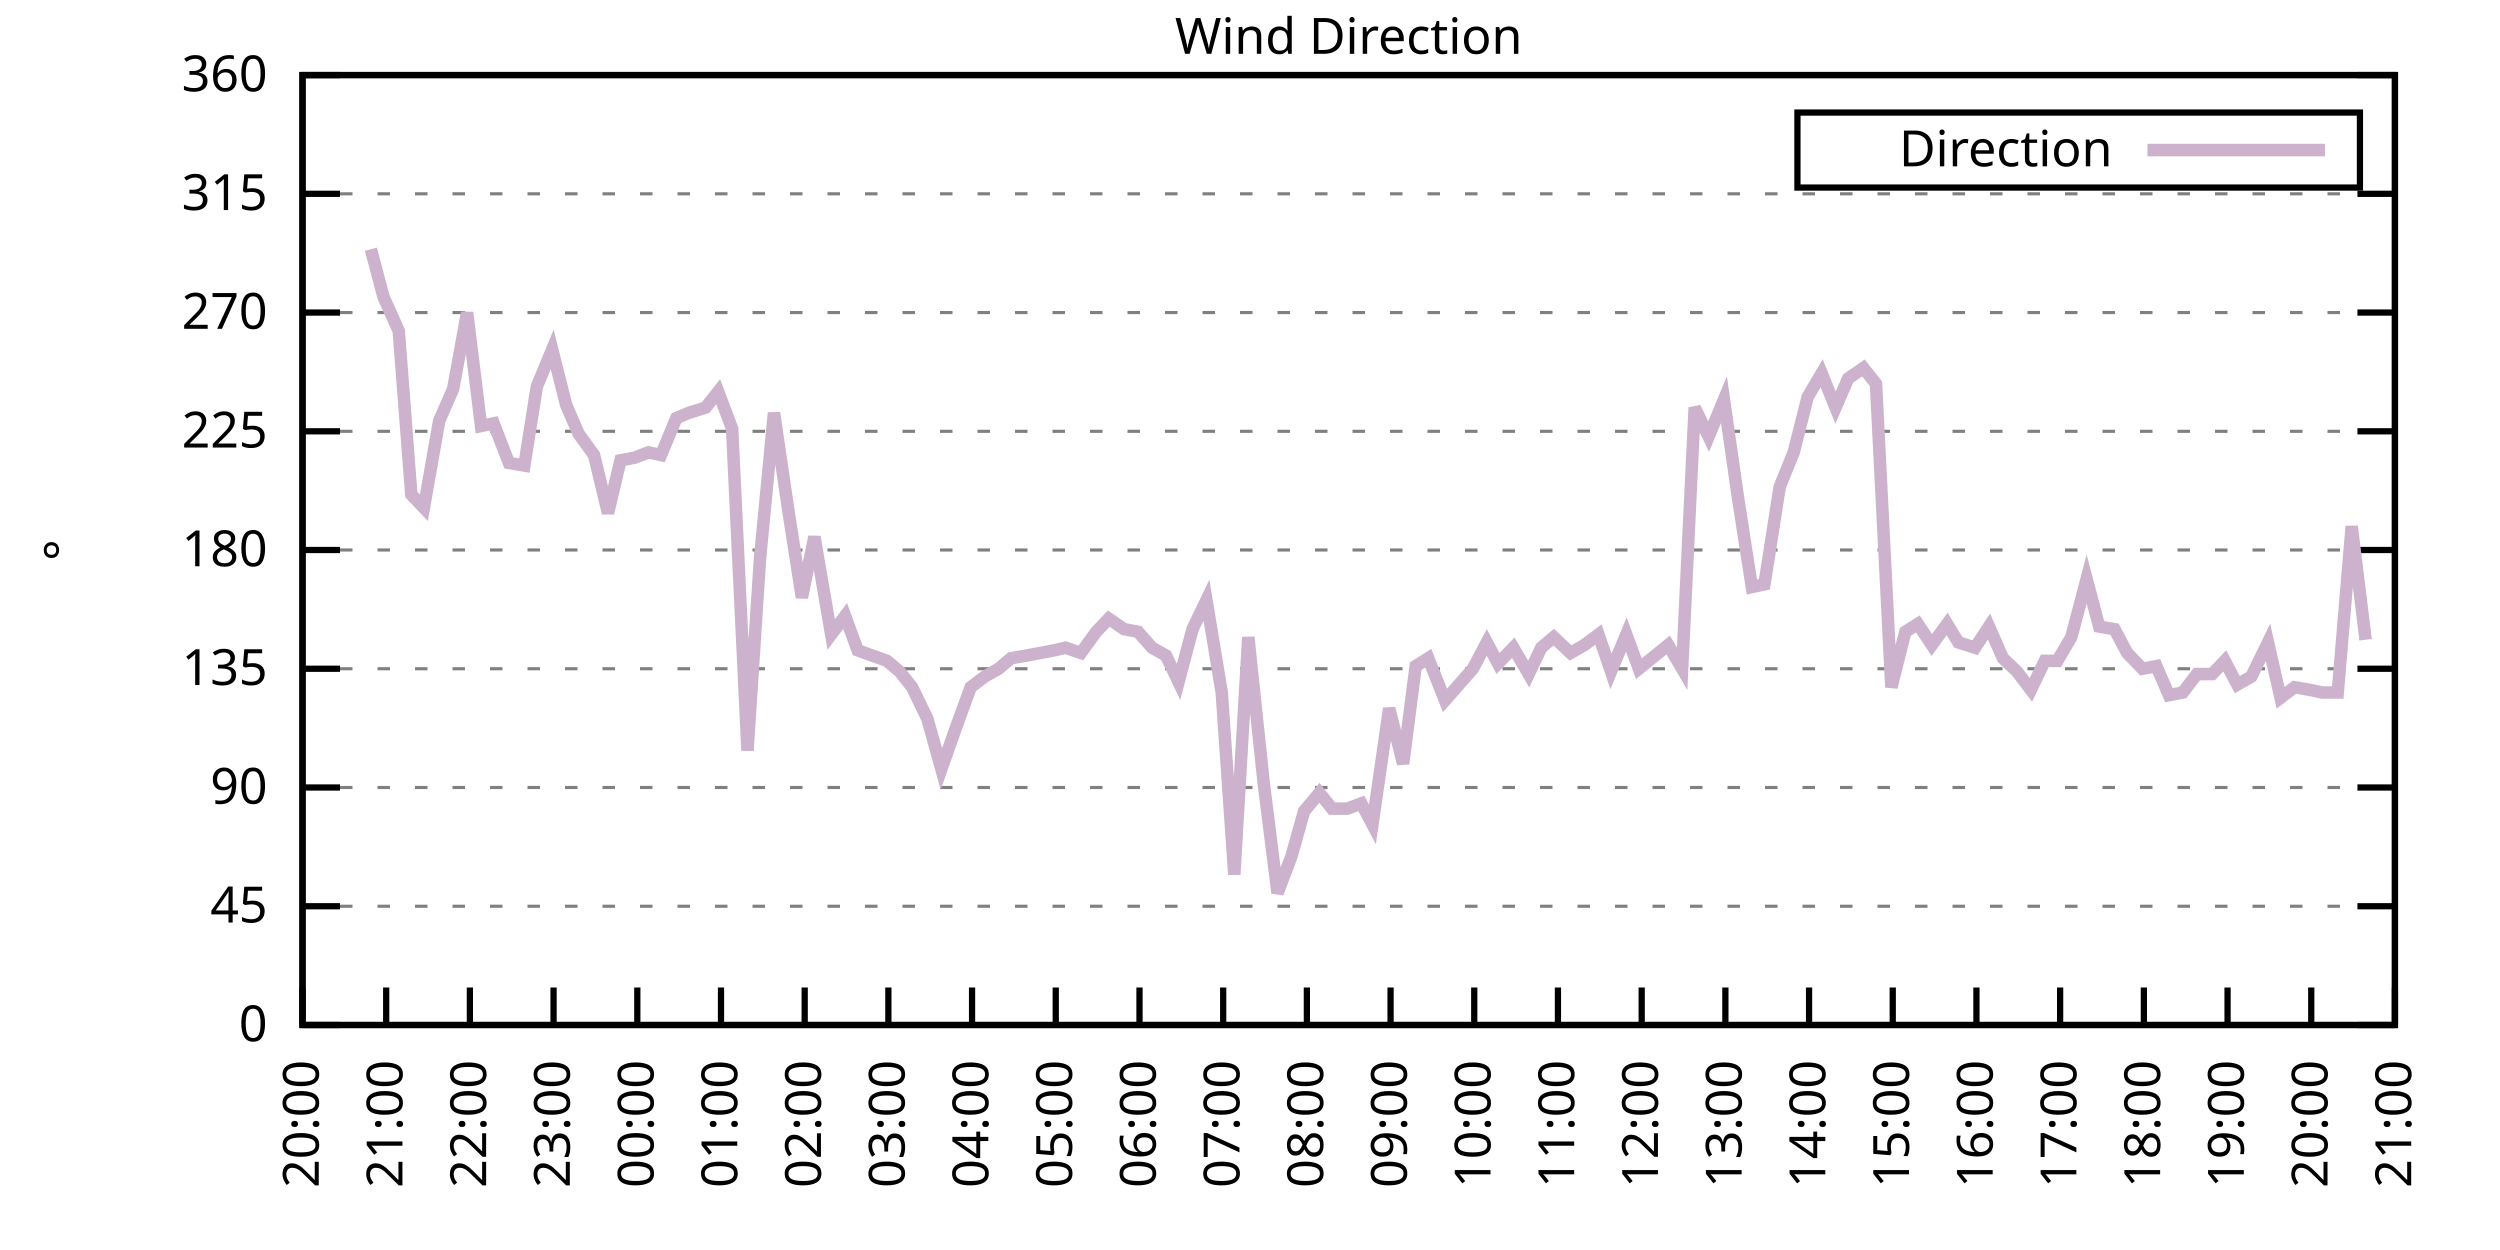
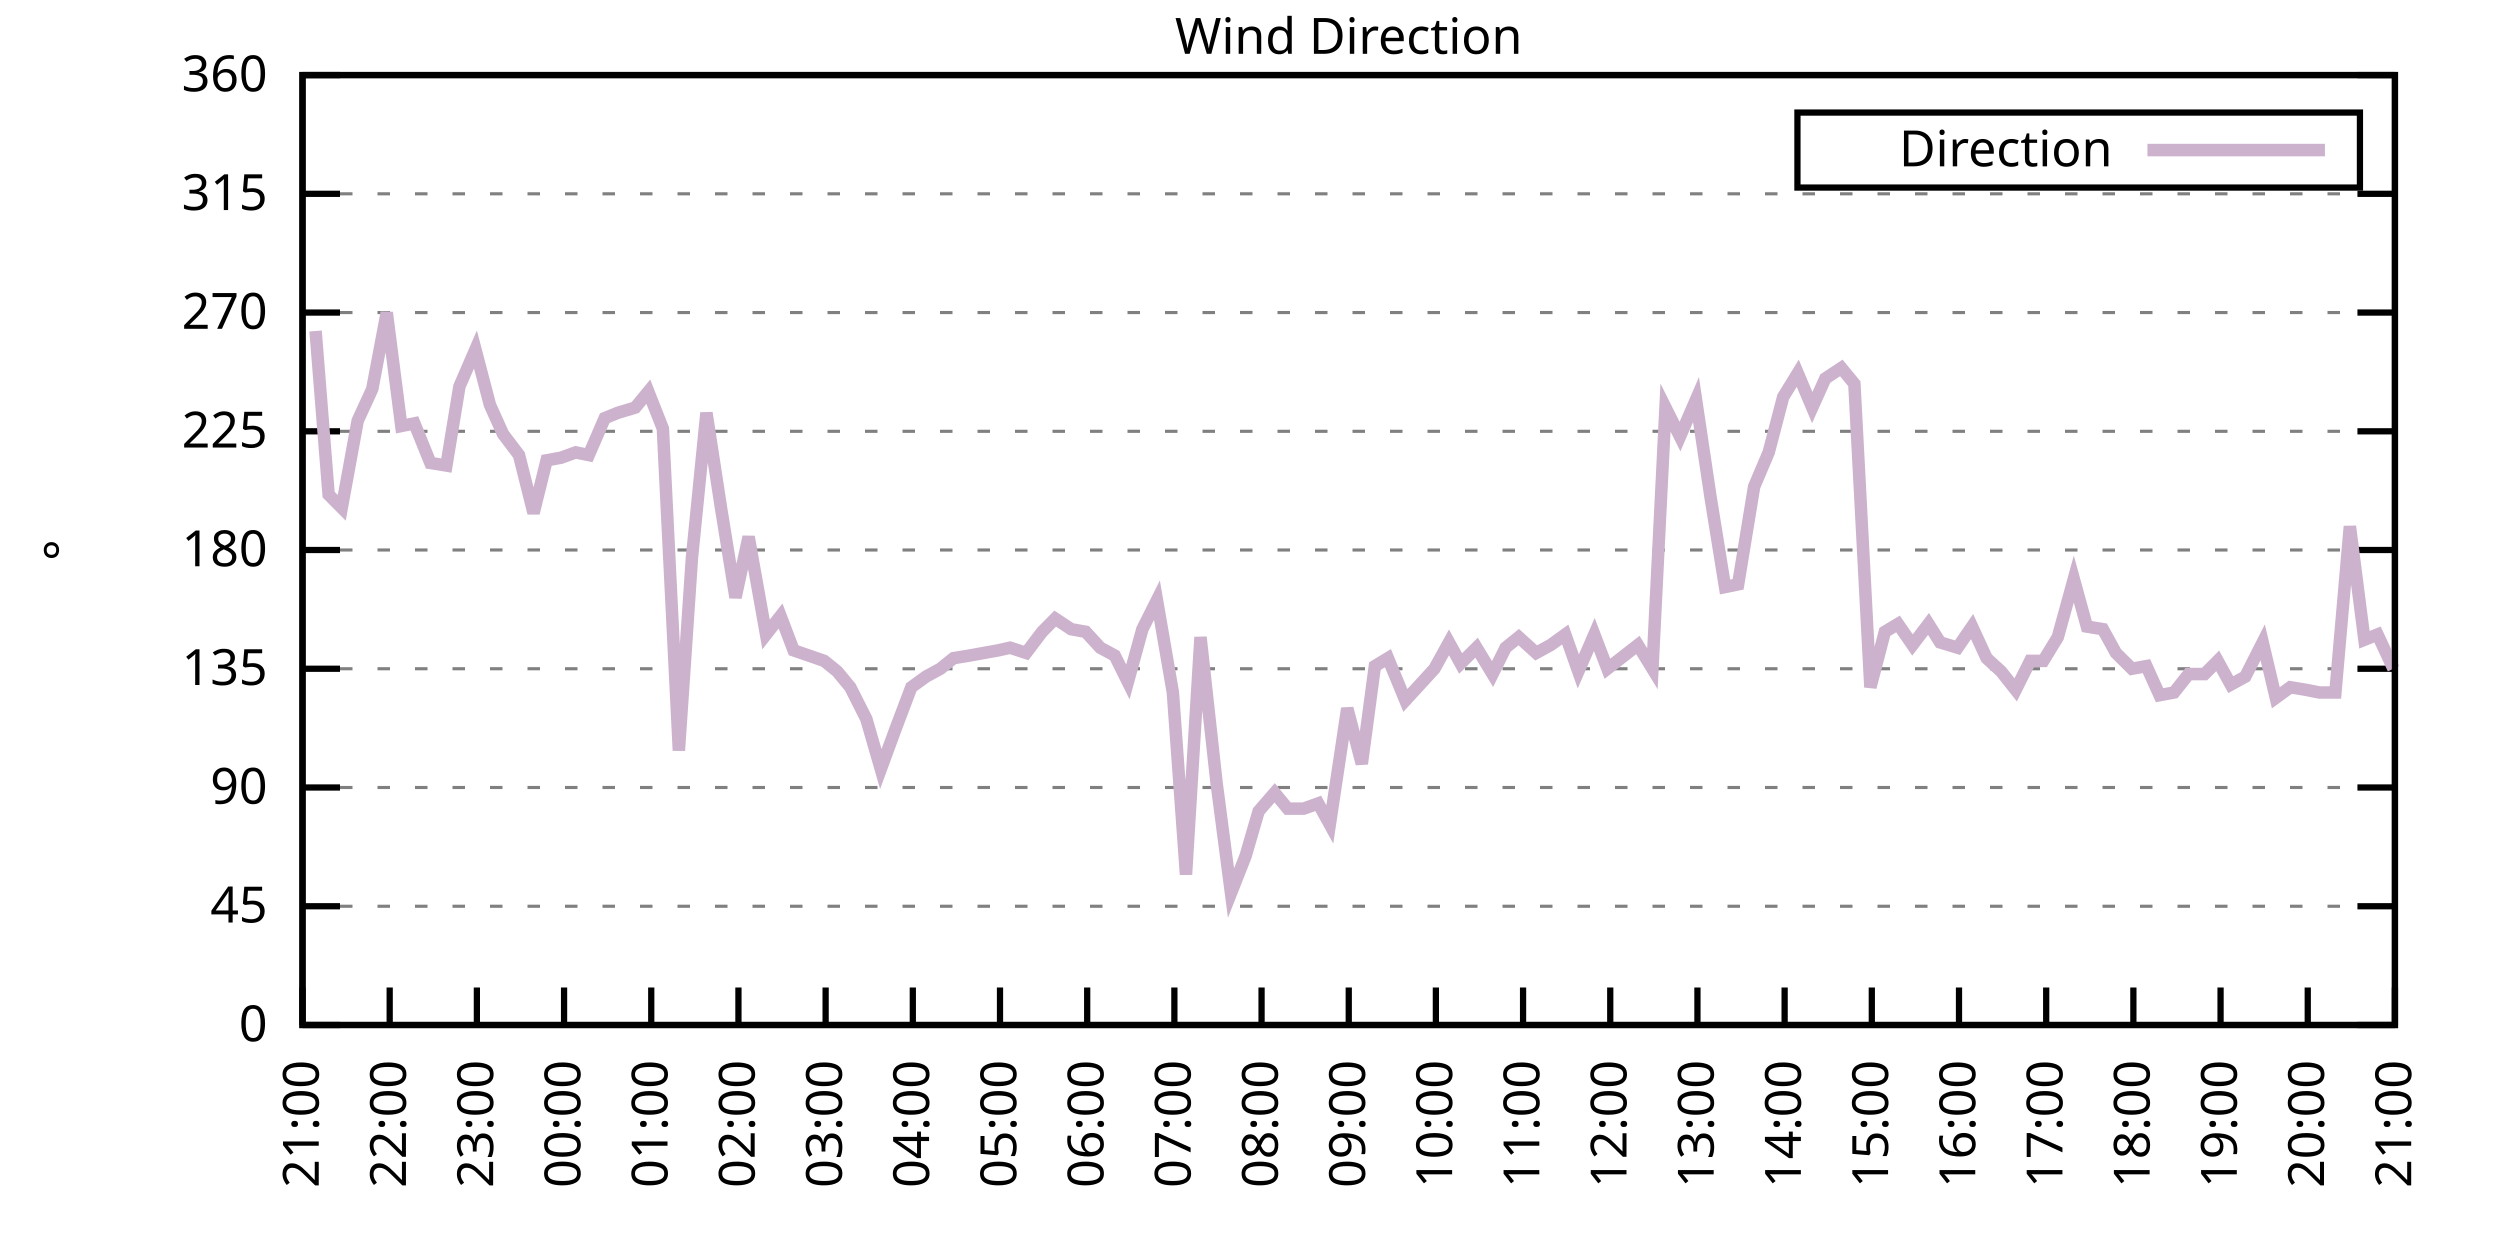
<svg xmlns="http://www.w3.org/2000/svg" xmlns:xlink="http://www.w3.org/1999/xlink" width="400" height="200" viewBox="0 0 400 200">
  <g id="gnuplot_canvas">
    <rect x="0" y="0" width="400" height="200" fill="none" />
    <defs>
      <circle id="gpDot" r="0.5" stroke-width="0.5" stroke="currentColor" />
      <path id="gpPt0" stroke-width="0.333" stroke="currentColor" d="M-1,0 h2 M0,-1 v2" />
      <path id="gpPt1" stroke-width="0.333" stroke="currentColor" d="M-1,-1 L1,1 M1,-1 L-1,1" />
      <path id="gpPt2" stroke-width="0.333" stroke="currentColor" d="M-1,0 L1,0 M0,-1 L0,1 M-1,-1 L1,1 M-1,1 L1,-1" />
      <rect id="gpPt3" stroke-width="0.333" stroke="currentColor" x="-1" y="-1" width="2" height="2" />
      <rect id="gpPt4" stroke-width="0.333" stroke="currentColor" fill="currentColor" x="-1" y="-1" width="2" height="2" />
      <circle id="gpPt5" stroke-width="0.333" stroke="currentColor" cx="0" cy="0" r="1" />
      <use xlink:href="#gpPt5" id="gpPt6" fill="currentColor" stroke="none" />
      <path id="gpPt7" stroke-width="0.333" stroke="currentColor" d="M0,-1.33 L-1.33,0.67 L1.33,0.67 z" />
      <use xlink:href="#gpPt7" id="gpPt8" fill="currentColor" stroke="none" />
      <use xlink:href="#gpPt7" id="gpPt9" stroke="currentColor" transform="rotate(180)" />
      <use xlink:href="#gpPt9" id="gpPt10" fill="currentColor" stroke="none" />
      <use xlink:href="#gpPt3" id="gpPt11" stroke="currentColor" transform="rotate(45)" />
      <use xlink:href="#gpPt11" id="gpPt12" fill="currentColor" stroke="none" />
      <path id="gpPt13" stroke-width="0.333" stroke="currentColor" d="M0,1.330 L1.265,0.411 L0.782,-1.067 L-0.782,-1.076 L-1.265,0.411 z" />
      <use xlink:href="#gpPt13" id="gpPt14" fill="currentColor" stroke="none" />
      <filter id="textbox" filterUnits="objectBoundingBox" x="0" y="0" height="1" width="1">
        <feFlood flood-color="white" flood-opacity="1" result="bgnd" />
        <feComposite in="SourceGraphic" in2="bgnd" operator="atop" />
      </filter>
      <filter id="greybox" filterUnits="objectBoundingBox" x="0" y="0" height="1" width="1">
        <feFlood flood-color="lightgrey" flood-opacity="1" result="grey" />
        <feComposite in="SourceGraphic" in2="grey" operator="atop" />
      </filter>
    </defs>
    <g fill="none" color="white" stroke="currentColor" stroke-width="1.00" stroke-linecap="butt" stroke-linejoin="miter">
</g>
    <g fill="none" color="black" stroke="currentColor" stroke-width="1.00" stroke-linecap="butt" stroke-linejoin="miter">
      <g stroke="none" shape-rendering="crispEdges">
        <polygon fill="rgb(255, 255, 255)" points="48.40,164.00 383.18,164.00 383.18,12.02 48.40,12.02 " />
      </g>
    </g>
    <g fill="none" color="black" stroke="currentColor" stroke-width="1.00" stroke-linecap="butt" stroke-linejoin="miter">
</g>
    <g fill="none" color="black" stroke="black" stroke-width="0.50" stroke-linecap="butt" stroke-linejoin="miter">
</g>
    <g fill="none" color="gray" stroke="currentColor" stroke-width="0.50" stroke-linecap="butt" stroke-linejoin="miter">
      <path stroke="gray" stroke-dasharray="2,4" class="gridline" d="M48.40,164.00 L383.19,164.00  " />
    </g>
    <g fill="none" color="gray" stroke="gray" stroke-width="1.00" stroke-linecap="butt" stroke-linejoin="miter">
</g>
    <g fill="none" color="black" stroke="currentColor" stroke-width="1.00" stroke-linecap="butt" stroke-linejoin="miter">
      <path stroke="black" d="M48.40,164.00 L54.40,164.00 M383.19,164.00 L377.19,164.00  " />
      <g transform="translate(42.80,166.60)" stroke="none" fill="black" font-family="Sans" font-size="8.00" text-anchor="end">
        <text>
          <tspan font-family="Sans"> 0</tspan>
        </text>
      </g>
    </g>
    <g fill="none" color="black" stroke="currentColor" stroke-width="1.00" stroke-linecap="butt" stroke-linejoin="miter">
</g>
    <g fill="none" color="black" stroke="black" stroke-width="0.50" stroke-linecap="butt" stroke-linejoin="miter">
</g>
    <g fill="none" color="gray" stroke="currentColor" stroke-width="0.50" stroke-linecap="butt" stroke-linejoin="miter">
      <path stroke="gray" stroke-dasharray="2,4" class="gridline" d="M48.40,145.00 L383.19,145.00  " />
    </g>
    <g fill="none" color="gray" stroke="gray" stroke-width="1.00" stroke-linecap="butt" stroke-linejoin="miter">
</g>
    <g fill="none" color="black" stroke="currentColor" stroke-width="1.00" stroke-linecap="butt" stroke-linejoin="miter">
      <path stroke="black" d="M48.40,145.00 L54.40,145.00 M383.19,145.00 L377.19,145.00  " />
      <g transform="translate(42.80,147.60)" stroke="none" fill="black" font-family="Sans" font-size="8.00" text-anchor="end">
        <text>
          <tspan font-family="Sans"> 45</tspan>
        </text>
      </g>
    </g>
    <g fill="none" color="black" stroke="currentColor" stroke-width="1.00" stroke-linecap="butt" stroke-linejoin="miter">
</g>
    <g fill="none" color="black" stroke="black" stroke-width="0.50" stroke-linecap="butt" stroke-linejoin="miter">
</g>
    <g fill="none" color="gray" stroke="currentColor" stroke-width="0.50" stroke-linecap="butt" stroke-linejoin="miter">
      <path stroke="gray" stroke-dasharray="2,4" class="gridline" d="M48.40,126.00 L383.19,126.00  " />
    </g>
    <g fill="none" color="gray" stroke="gray" stroke-width="1.00" stroke-linecap="butt" stroke-linejoin="miter">
</g>
    <g fill="none" color="black" stroke="currentColor" stroke-width="1.00" stroke-linecap="butt" stroke-linejoin="miter">
      <path stroke="black" d="M48.40,126.00 L54.40,126.00 M383.19,126.00 L377.19,126.00  " />
      <g transform="translate(42.80,128.60)" stroke="none" fill="black" font-family="Sans" font-size="8.00" text-anchor="end">
        <text>
          <tspan font-family="Sans"> 90</tspan>
        </text>
      </g>
    </g>
    <g fill="none" color="black" stroke="currentColor" stroke-width="1.00" stroke-linecap="butt" stroke-linejoin="miter">
</g>
    <g fill="none" color="black" stroke="black" stroke-width="0.50" stroke-linecap="butt" stroke-linejoin="miter">
</g>
    <g fill="none" color="gray" stroke="currentColor" stroke-width="0.50" stroke-linecap="butt" stroke-linejoin="miter">
      <path stroke="gray" stroke-dasharray="2,4" class="gridline" d="M48.40,107.00 L383.19,107.00  " />
    </g>
    <g fill="none" color="gray" stroke="gray" stroke-width="1.00" stroke-linecap="butt" stroke-linejoin="miter">
</g>
    <g fill="none" color="black" stroke="currentColor" stroke-width="1.00" stroke-linecap="butt" stroke-linejoin="miter">
      <path stroke="black" d="M48.40,107.00 L54.40,107.00 M383.19,107.00 L377.19,107.00  " />
      <g transform="translate(42.80,109.60)" stroke="none" fill="black" font-family="Sans" font-size="8.00" text-anchor="end">
        <text>
          <tspan font-family="Sans"> 135</tspan>
        </text>
      </g>
    </g>
    <g fill="none" color="black" stroke="currentColor" stroke-width="1.00" stroke-linecap="butt" stroke-linejoin="miter">
</g>
    <g fill="none" color="black" stroke="black" stroke-width="0.50" stroke-linecap="butt" stroke-linejoin="miter">
</g>
    <g fill="none" color="gray" stroke="currentColor" stroke-width="0.50" stroke-linecap="butt" stroke-linejoin="miter">
      <path stroke="gray" stroke-dasharray="2,4" class="gridline" d="M48.40,88.00 L383.19,88.00  " />
    </g>
    <g fill="none" color="gray" stroke="gray" stroke-width="1.00" stroke-linecap="butt" stroke-linejoin="miter">
</g>
    <g fill="none" color="black" stroke="currentColor" stroke-width="1.00" stroke-linecap="butt" stroke-linejoin="miter">
      <path stroke="black" d="M48.40,88.00 L54.40,88.00 M383.19,88.00 L377.19,88.00  " />
      <g transform="translate(42.80,90.60)" stroke="none" fill="black" font-family="Sans" font-size="8.00" text-anchor="end">
        <text>
          <tspan font-family="Sans"> 180</tspan>
        </text>
      </g>
    </g>
    <g fill="none" color="black" stroke="currentColor" stroke-width="1.00" stroke-linecap="butt" stroke-linejoin="miter">
</g>
    <g fill="none" color="black" stroke="black" stroke-width="0.50" stroke-linecap="butt" stroke-linejoin="miter">
</g>
    <g fill="none" color="gray" stroke="currentColor" stroke-width="0.50" stroke-linecap="butt" stroke-linejoin="miter">
      <path stroke="gray" stroke-dasharray="2,4" class="gridline" d="M48.40,69.01 L383.19,69.01  " />
    </g>
    <g fill="none" color="gray" stroke="gray" stroke-width="1.00" stroke-linecap="butt" stroke-linejoin="miter">
</g>
    <g fill="none" color="black" stroke="currentColor" stroke-width="1.00" stroke-linecap="butt" stroke-linejoin="miter">
      <path stroke="black" d="M48.40,69.01 L54.40,69.01 M383.19,69.01 L377.19,69.01  " />
      <g transform="translate(42.80,71.61)" stroke="none" fill="black" font-family="Sans" font-size="8.00" text-anchor="end">
        <text>
          <tspan font-family="Sans"> 225</tspan>
        </text>
      </g>
    </g>
    <g fill="none" color="black" stroke="currentColor" stroke-width="1.00" stroke-linecap="butt" stroke-linejoin="miter">
</g>
    <g fill="none" color="black" stroke="black" stroke-width="0.50" stroke-linecap="butt" stroke-linejoin="miter">
</g>
    <g fill="none" color="gray" stroke="currentColor" stroke-width="0.50" stroke-linecap="butt" stroke-linejoin="miter">
      <path stroke="gray" stroke-dasharray="2,4" class="gridline" d="M48.40,50.01 L383.19,50.01  " />
    </g>
    <g fill="none" color="gray" stroke="gray" stroke-width="1.00" stroke-linecap="butt" stroke-linejoin="miter">
</g>
    <g fill="none" color="black" stroke="currentColor" stroke-width="1.00" stroke-linecap="butt" stroke-linejoin="miter">
      <path stroke="black" d="M48.40,50.01 L54.40,50.01 M383.19,50.01 L377.19,50.01  " />
      <g transform="translate(42.80,52.61)" stroke="none" fill="black" font-family="Sans" font-size="8.00" text-anchor="end">
        <text>
          <tspan font-family="Sans"> 270</tspan>
        </text>
      </g>
    </g>
    <g fill="none" color="black" stroke="currentColor" stroke-width="1.00" stroke-linecap="butt" stroke-linejoin="miter">
</g>
    <g fill="none" color="black" stroke="black" stroke-width="0.50" stroke-linecap="butt" stroke-linejoin="miter">
</g>
    <g fill="none" color="gray" stroke="currentColor" stroke-width="0.50" stroke-linecap="butt" stroke-linejoin="miter">
      <path stroke="gray" stroke-dasharray="2,4" class="gridline" d="M48.40,31.01 L383.19,31.01  " />
    </g>
    <g fill="none" color="gray" stroke="gray" stroke-width="1.00" stroke-linecap="butt" stroke-linejoin="miter">
</g>
    <g fill="none" color="black" stroke="currentColor" stroke-width="1.00" stroke-linecap="butt" stroke-linejoin="miter">
      <path stroke="black" d="M48.40,31.01 L54.40,31.01 M383.19,31.01 L377.19,31.01  " />
      <g transform="translate(42.80,33.61)" stroke="none" fill="black" font-family="Sans" font-size="8.00" text-anchor="end">
        <text>
          <tspan font-family="Sans"> 315</tspan>
        </text>
      </g>
    </g>
    <g fill="none" color="black" stroke="currentColor" stroke-width="1.00" stroke-linecap="butt" stroke-linejoin="miter">
</g>
    <g fill="none" color="black" stroke="black" stroke-width="0.50" stroke-linecap="butt" stroke-linejoin="miter">
</g>
    <g fill="none" color="gray" stroke="currentColor" stroke-width="0.50" stroke-linecap="butt" stroke-linejoin="miter">
      <path stroke="gray" stroke-dasharray="2,4" class="gridline" d="M48.40,12.01 L383.19,12.01  " />
    </g>
    <g fill="none" color="gray" stroke="gray" stroke-width="1.00" stroke-linecap="butt" stroke-linejoin="miter">
</g>
    <g fill="none" color="black" stroke="currentColor" stroke-width="1.00" stroke-linecap="butt" stroke-linejoin="miter">
      <path stroke="black" d="M48.40,12.01 L54.40,12.01 M383.19,12.01 L377.19,12.01  " />
      <g transform="translate(42.80,14.61)" stroke="none" fill="black" font-family="Sans" font-size="8.00" text-anchor="end">
        <text>
          <tspan font-family="Sans"> 360</tspan>
        </text>
      </g>
    </g>
    <g fill="none" color="black" stroke="currentColor" stroke-width="1.00" stroke-linecap="butt" stroke-linejoin="miter">
      <path stroke="black" d="M48.40,164.00 L48.40,158.00  " />
      <g transform="translate(51.00,169.60) rotate(270.00)" stroke="none" fill="black" font-family="Sans" font-size="8.00" text-anchor="end">
        <text>
-           <tspan font-family="Sans">20:00</tspan>
-         </text>
-       </g>
-     </g>
-     <g fill="none" color="black" stroke="currentColor" stroke-width="1.00" stroke-linecap="butt" stroke-linejoin="miter">
-       <path stroke="black" d="M61.79,164.00 L61.79,158.00  " />
-       <g transform="translate(64.39,169.60) rotate(270.00)" stroke="none" fill="black" font-family="Sans" font-size="8.00" text-anchor="end">
-         <text>
          <tspan font-family="Sans">21:00</tspan>
        </text>
      </g>
    </g>
    <g fill="none" color="black" stroke="currentColor" stroke-width="1.00" stroke-linecap="butt" stroke-linejoin="miter">
-       <path stroke="black" d="M75.18,164.00 L75.18,158.00  " />
-       <g transform="translate(77.78,169.60) rotate(270.00)" stroke="none" fill="black" font-family="Sans" font-size="8.00" text-anchor="end">
+       <path stroke="black" d="M62.35,164.00 L62.35,158.00  " />
+       <g transform="translate(64.95,169.60) rotate(270.00)" stroke="none" fill="black" font-family="Sans" font-size="8.00" text-anchor="end">
        <text>
          <tspan font-family="Sans">22:00</tspan>
        </text>
      </g>
    </g>
    <g fill="none" color="black" stroke="currentColor" stroke-width="1.00" stroke-linecap="butt" stroke-linejoin="miter">
-       <path stroke="black" d="M88.57,164.00 L88.57,158.00  " />
-       <g transform="translate(91.17,169.60) rotate(270.00)" stroke="none" fill="black" font-family="Sans" font-size="8.00" text-anchor="end">
+       <path stroke="black" d="M76.30,164.00 L76.30,158.00  " />
+       <g transform="translate(78.90,169.60) rotate(270.00)" stroke="none" fill="black" font-family="Sans" font-size="8.00" text-anchor="end">
        <text>
          <tspan font-family="Sans">23:00</tspan>
        </text>
      </g>
    </g>
    <g fill="none" color="black" stroke="currentColor" stroke-width="1.00" stroke-linecap="butt" stroke-linejoin="miter">
-       <path stroke="black" d="M101.97,164.00 L101.97,158.00  " />
-       <g transform="translate(104.57,169.60) rotate(270.00)" stroke="none" fill="black" font-family="Sans" font-size="8.00" text-anchor="end">
+       <path stroke="black" d="M90.25,164.00 L90.25,158.00  " />
+       <g transform="translate(92.85,169.60) rotate(270.00)" stroke="none" fill="black" font-family="Sans" font-size="8.00" text-anchor="end">
        <text>
          <tspan font-family="Sans">00:00</tspan>
        </text>
      </g>
    </g>
    <g fill="none" color="black" stroke="currentColor" stroke-width="1.00" stroke-linecap="butt" stroke-linejoin="miter">
-       <path stroke="black" d="M115.36,164.00 L115.36,158.00  " />
-       <g transform="translate(117.96,169.60) rotate(270.00)" stroke="none" fill="black" font-family="Sans" font-size="8.00" text-anchor="end">
+       <path stroke="black" d="M104.20,164.00 L104.20,158.00  " />
+       <g transform="translate(106.80,169.60) rotate(270.00)" stroke="none" fill="black" font-family="Sans" font-size="8.00" text-anchor="end">
        <text>
          <tspan font-family="Sans">01:00</tspan>
        </text>
      </g>
    </g>
    <g fill="none" color="black" stroke="currentColor" stroke-width="1.00" stroke-linecap="butt" stroke-linejoin="miter">
-       <path stroke="black" d="M128.75,164.00 L128.75,158.00  " />
-       <g transform="translate(131.35,169.60) rotate(270.00)" stroke="none" fill="black" font-family="Sans" font-size="8.00" text-anchor="end">
+       <path stroke="black" d="M118.15,164.00 L118.15,158.00  " />
+       <g transform="translate(120.75,169.60) rotate(270.00)" stroke="none" fill="black" font-family="Sans" font-size="8.00" text-anchor="end">
        <text>
          <tspan font-family="Sans">02:00</tspan>
        </text>
      </g>
    </g>
    <g fill="none" color="black" stroke="currentColor" stroke-width="1.00" stroke-linecap="butt" stroke-linejoin="miter">
-       <path stroke="black" d="M142.14,164.00 L142.14,158.00  " />
-       <g transform="translate(144.74,169.60) rotate(270.00)" stroke="none" fill="black" font-family="Sans" font-size="8.00" text-anchor="end">
+       <path stroke="black" d="M132.10,164.00 L132.10,158.00  " />
+       <g transform="translate(134.70,169.60) rotate(270.00)" stroke="none" fill="black" font-family="Sans" font-size="8.00" text-anchor="end">
        <text>
          <tspan font-family="Sans">03:00</tspan>
        </text>
      </g>
    </g>
    <g fill="none" color="black" stroke="currentColor" stroke-width="1.00" stroke-linecap="butt" stroke-linejoin="miter">
-       <path stroke="black" d="M155.53,164.00 L155.53,158.00  " />
-       <g transform="translate(158.13,169.60) rotate(270.00)" stroke="none" fill="black" font-family="Sans" font-size="8.00" text-anchor="end">
+       <path stroke="black" d="M146.05,164.00 L146.05,158.00  " />
+       <g transform="translate(148.65,169.60) rotate(270.00)" stroke="none" fill="black" font-family="Sans" font-size="8.00" text-anchor="end">
        <text>
          <tspan font-family="Sans">04:00</tspan>
        </text>
      </g>
    </g>
    <g fill="none" color="black" stroke="currentColor" stroke-width="1.00" stroke-linecap="butt" stroke-linejoin="miter">
-       <path stroke="black" d="M168.92,164.00 L168.92,158.00  " />
-       <g transform="translate(171.52,169.60) rotate(270.00)" stroke="none" fill="black" font-family="Sans" font-size="8.00" text-anchor="end">
+       <path stroke="black" d="M160.00,164.00 L160.00,158.00  " />
+       <g transform="translate(162.60,169.60) rotate(270.00)" stroke="none" fill="black" font-family="Sans" font-size="8.00" text-anchor="end">
        <text>
          <tspan font-family="Sans">05:00</tspan>
        </text>
      </g>
    </g>
    <g fill="none" color="black" stroke="currentColor" stroke-width="1.00" stroke-linecap="butt" stroke-linejoin="miter">
-       <path stroke="black" d="M182.32,164.00 L182.32,158.00  " />
-       <g transform="translate(184.92,169.60) rotate(270.00)" stroke="none" fill="black" font-family="Sans" font-size="8.00" text-anchor="end">
+       <path stroke="black" d="M173.95,164.00 L173.95,158.00  " />
+       <g transform="translate(176.55,169.60) rotate(270.00)" stroke="none" fill="black" font-family="Sans" font-size="8.00" text-anchor="end">
        <text>
          <tspan font-family="Sans">06:00</tspan>
        </text>
      </g>
    </g>
    <g fill="none" color="black" stroke="currentColor" stroke-width="1.00" stroke-linecap="butt" stroke-linejoin="miter">
-       <path stroke="black" d="M195.71,164.00 L195.71,158.00  " />
-       <g transform="translate(198.31,169.60) rotate(270.00)" stroke="none" fill="black" font-family="Sans" font-size="8.00" text-anchor="end">
+       <path stroke="black" d="M187.90,164.00 L187.90,158.00  " />
+       <g transform="translate(190.50,169.60) rotate(270.00)" stroke="none" fill="black" font-family="Sans" font-size="8.00" text-anchor="end">
        <text>
          <tspan font-family="Sans">07:00</tspan>
        </text>
      </g>
    </g>
    <g fill="none" color="black" stroke="currentColor" stroke-width="1.00" stroke-linecap="butt" stroke-linejoin="miter">
-       <path stroke="black" d="M209.10,164.00 L209.10,158.00  " />
-       <g transform="translate(211.70,169.60) rotate(270.00)" stroke="none" fill="black" font-family="Sans" font-size="8.00" text-anchor="end">
+       <path stroke="black" d="M201.85,164.00 L201.85,158.00  " />
+       <g transform="translate(204.45,169.60) rotate(270.00)" stroke="none" fill="black" font-family="Sans" font-size="8.00" text-anchor="end">
        <text>
          <tspan font-family="Sans">08:00</tspan>
        </text>
      </g>
    </g>
    <g fill="none" color="black" stroke="currentColor" stroke-width="1.00" stroke-linecap="butt" stroke-linejoin="miter">
-       <path stroke="black" d="M222.49,164.00 L222.49,158.00  " />
-       <g transform="translate(225.09,169.60) rotate(270.00)" stroke="none" fill="black" font-family="Sans" font-size="8.00" text-anchor="end">
+       <path stroke="black" d="M215.80,164.00 L215.80,158.00  " />
+       <g transform="translate(218.40,169.60) rotate(270.00)" stroke="none" fill="black" font-family="Sans" font-size="8.00" text-anchor="end">
        <text>
          <tspan font-family="Sans">09:00</tspan>
        </text>
      </g>
    </g>
    <g fill="none" color="black" stroke="currentColor" stroke-width="1.00" stroke-linecap="butt" stroke-linejoin="miter">
-       <path stroke="black" d="M235.88,164.00 L235.88,158.00  " />
-       <g transform="translate(238.48,169.60) rotate(270.00)" stroke="none" fill="black" font-family="Sans" font-size="8.00" text-anchor="end">
+       <path stroke="black" d="M229.74,164.00 L229.74,158.00  " />
+       <g transform="translate(232.34,169.60) rotate(270.00)" stroke="none" fill="black" font-family="Sans" font-size="8.00" text-anchor="end">
        <text>
          <tspan font-family="Sans">10:00</tspan>
        </text>
      </g>
    </g>
    <g fill="none" color="black" stroke="currentColor" stroke-width="1.00" stroke-linecap="butt" stroke-linejoin="miter">
-       <path stroke="black" d="M249.27,164.00 L249.27,158.00  " />
-       <g transform="translate(251.87,169.60) rotate(270.00)" stroke="none" fill="black" font-family="Sans" font-size="8.00" text-anchor="end">
+       <path stroke="black" d="M243.69,164.00 L243.69,158.00  " />
+       <g transform="translate(246.29,169.60) rotate(270.00)" stroke="none" fill="black" font-family="Sans" font-size="8.00" text-anchor="end">
        <text>
          <tspan font-family="Sans">11:00</tspan>
        </text>
      </g>
    </g>
    <g fill="none" color="black" stroke="currentColor" stroke-width="1.00" stroke-linecap="butt" stroke-linejoin="miter">
-       <path stroke="black" d="M262.67,164.00 L262.67,158.00  " />
-       <g transform="translate(265.27,169.60) rotate(270.00)" stroke="none" fill="black" font-family="Sans" font-size="8.00" text-anchor="end">
+       <path stroke="black" d="M257.64,164.00 L257.64,158.00  " />
+       <g transform="translate(260.24,169.60) rotate(270.00)" stroke="none" fill="black" font-family="Sans" font-size="8.00" text-anchor="end">
        <text>
          <tspan font-family="Sans">12:00</tspan>
        </text>
      </g>
    </g>
    <g fill="none" color="black" stroke="currentColor" stroke-width="1.00" stroke-linecap="butt" stroke-linejoin="miter">
-       <path stroke="black" d="M276.06,164.00 L276.06,158.00  " />
-       <g transform="translate(278.66,169.60) rotate(270.00)" stroke="none" fill="black" font-family="Sans" font-size="8.00" text-anchor="end">
+       <path stroke="black" d="M271.59,164.00 L271.59,158.00  " />
+       <g transform="translate(274.19,169.60) rotate(270.00)" stroke="none" fill="black" font-family="Sans" font-size="8.00" text-anchor="end">
        <text>
          <tspan font-family="Sans">13:00</tspan>
        </text>
      </g>
    </g>
    <g fill="none" color="black" stroke="currentColor" stroke-width="1.00" stroke-linecap="butt" stroke-linejoin="miter">
-       <path stroke="black" d="M289.45,164.00 L289.45,158.00  " />
-       <g transform="translate(292.05,169.60) rotate(270.00)" stroke="none" fill="black" font-family="Sans" font-size="8.00" text-anchor="end">
+       <path stroke="black" d="M285.54,164.00 L285.54,158.00  " />
+       <g transform="translate(288.14,169.60) rotate(270.00)" stroke="none" fill="black" font-family="Sans" font-size="8.00" text-anchor="end">
        <text>
          <tspan font-family="Sans">14:00</tspan>
        </text>
      </g>
    </g>
    <g fill="none" color="black" stroke="currentColor" stroke-width="1.00" stroke-linecap="butt" stroke-linejoin="miter">
-       <path stroke="black" d="M302.84,164.00 L302.84,158.00  " />
-       <g transform="translate(305.44,169.60) rotate(270.00)" stroke="none" fill="black" font-family="Sans" font-size="8.00" text-anchor="end">
+       <path stroke="black" d="M299.49,164.00 L299.49,158.00  " />
+       <g transform="translate(302.09,169.60) rotate(270.00)" stroke="none" fill="black" font-family="Sans" font-size="8.00" text-anchor="end">
        <text>
          <tspan font-family="Sans">15:00</tspan>
        </text>
      </g>
    </g>
    <g fill="none" color="black" stroke="currentColor" stroke-width="1.00" stroke-linecap="butt" stroke-linejoin="miter">
-       <path stroke="black" d="M316.23,164.00 L316.23,158.00  " />
-       <g transform="translate(318.83,169.60) rotate(270.00)" stroke="none" fill="black" font-family="Sans" font-size="8.00" text-anchor="end">
+       <path stroke="black" d="M313.44,164.00 L313.44,158.00  " />
+       <g transform="translate(316.04,169.60) rotate(270.00)" stroke="none" fill="black" font-family="Sans" font-size="8.00" text-anchor="end">
        <text>
          <tspan font-family="Sans">16:00</tspan>
        </text>
      </g>
    </g>
    <g fill="none" color="black" stroke="currentColor" stroke-width="1.00" stroke-linecap="butt" stroke-linejoin="miter">
-       <path stroke="black" d="M329.62,164.00 L329.62,158.00  " />
-       <g transform="translate(332.22,169.60) rotate(270.00)" stroke="none" fill="black" font-family="Sans" font-size="8.00" text-anchor="end">
+       <path stroke="black" d="M327.39,164.00 L327.39,158.00  " />
+       <g transform="translate(329.99,169.60) rotate(270.00)" stroke="none" fill="black" font-family="Sans" font-size="8.00" text-anchor="end">
        <text>
          <tspan font-family="Sans">17:00</tspan>
        </text>
      </g>
    </g>
    <g fill="none" color="black" stroke="currentColor" stroke-width="1.00" stroke-linecap="butt" stroke-linejoin="miter">
-       <path stroke="black" d="M343.02,164.00 L343.02,158.00  " />
-       <g transform="translate(345.62,169.60) rotate(270.00)" stroke="none" fill="black" font-family="Sans" font-size="8.00" text-anchor="end">
+       <path stroke="black" d="M341.34,164.00 L341.34,158.00  " />
+       <g transform="translate(343.94,169.60) rotate(270.00)" stroke="none" fill="black" font-family="Sans" font-size="8.00" text-anchor="end">
        <text>
          <tspan font-family="Sans">18:00</tspan>
        </text>
      </g>
    </g>
    <g fill="none" color="black" stroke="currentColor" stroke-width="1.00" stroke-linecap="butt" stroke-linejoin="miter">
-       <path stroke="black" d="M356.41,164.00 L356.41,158.00  " />
-       <g transform="translate(359.01,169.60) rotate(270.00)" stroke="none" fill="black" font-family="Sans" font-size="8.00" text-anchor="end">
+       <path stroke="black" d="M355.29,164.00 L355.29,158.00  " />
+       <g transform="translate(357.89,169.60) rotate(270.00)" stroke="none" fill="black" font-family="Sans" font-size="8.00" text-anchor="end">
        <text>
          <tspan font-family="Sans">19:00</tspan>
        </text>
      </g>
    </g>
    <g fill="none" color="black" stroke="currentColor" stroke-width="1.00" stroke-linecap="butt" stroke-linejoin="miter">
-       <path stroke="black" d="M369.80,164.00 L369.80,158.00  " />
-       <g transform="translate(372.40,169.60) rotate(270.00)" stroke="none" fill="black" font-family="Sans" font-size="8.00" text-anchor="end">
+       <path stroke="black" d="M369.24,164.00 L369.24,158.00  " />
+       <g transform="translate(371.84,169.60) rotate(270.00)" stroke="none" fill="black" font-family="Sans" font-size="8.00" text-anchor="end">
        <text>
          <tspan font-family="Sans">20:00</tspan>
        </text>
      </g>
    </g>
    <g fill="none" color="black" stroke="currentColor" stroke-width="1.00" stroke-linecap="butt" stroke-linejoin="miter">
      <path stroke="black" d="M383.19,164.00 L383.19,158.00  " />
      <g transform="translate(385.79,169.60) rotate(270.00)" stroke="none" fill="black" font-family="Sans" font-size="8.00" text-anchor="end">
        <text>
          <tspan font-family="Sans">21:00</tspan>
        </text>
      </g>
    </g>
    <g fill="none" color="black" stroke="currentColor" stroke-width="1.00" stroke-linecap="butt" stroke-linejoin="miter">
</g>
    <g fill="none" color="black" stroke="currentColor" stroke-width="1.00" stroke-linecap="butt" stroke-linejoin="miter">
      <path stroke="black" d="M48.40,12.01 L48.40,164.00 L383.19,164.00 L383.19,12.01 L48.40,12.01 Z  " />
    </g>
    <g fill="none" color="black" stroke="currentColor" stroke-width="1.00" stroke-linecap="butt" stroke-linejoin="miter">
</g>
    <g fill="none" color="black" stroke="currentColor" stroke-width="1.00" stroke-linecap="butt" stroke-linejoin="miter">
      <path stroke="black" d="M287.59,30.01 L287.59,18.01 L377.59,18.01 L377.59,30.01 L287.59,30.01 Z  " />
    </g>
    <g id="Wind_direction_plot_1">
      <g fill="none" color="white" stroke="black" stroke-width="2.00" stroke-linecap="butt" stroke-linejoin="miter">
</g>
      <g fill="none" color="black" stroke="currentColor" stroke-width="2.00" stroke-linecap="butt" stroke-linejoin="miter">
        <g transform="translate(337.99,26.61)" stroke="none" fill="black" font-family="Sans" font-size="8.00" text-anchor="end">
          <text>
            <tspan font-family="Sans">Direction</tspan>
          </text>
        </g>
      </g>
      <g fill="none" color="black" stroke="currentColor" stroke-width="2.00" stroke-linecap="butt" stroke-linejoin="miter">
-         <path stroke="rgb(204, 178, 204)" d="M343.59,24.01 L371.99,24.01 M59.34,39.87 L61.35,47.47 L63.80,52.96 L65.81,79.14 L67.82,81.25 L70.27,67.32   L72.50,62.25 L74.74,50.01 L76.97,68.16 L78.98,67.74 L81.43,74.07 L83.89,74.49 L85.90,61.83 L88.35,55.92   L90.58,64.78 L92.59,69.43 L95.05,72.81 L97.28,82.09 L99.29,73.65 L101.52,73.23 L103.75,72.38 L105.76,72.81   L108.22,66.90 L110.22,66.05 L112.90,65.21 L114.91,62.67 L117.14,68.58 L119.60,120.09 L121.61,89.27 L123.84,66.05   L126.07,81.25 L128.30,95.60 L130.31,85.89 L132.99,101.52 L135.22,98.56 L137.23,104.05 L141.92,105.74 L143.93,107.43   L145.94,109.96 L148.39,115.03 L150.62,123.05 L152.85,116.71 L155.31,109.96 L157.54,108.27 L159.77,107.00 L161.78,105.31   L164.24,104.89 L166.47,104.47 L168.70,104.05 L170.49,103.63 L172.94,104.47 L175.40,101.09 L177.41,98.98 L179.86,100.67   L182.09,101.09 L184.32,103.63 L186.56,104.89 L188.57,109.11 L190.80,100.67 L193.03,96.03 L195.48,110.80 L197.49,139.93   L199.73,101.94 L202.18,125.16 L204.41,142.89 L206.64,136.98 L208.65,129.80 L211.11,126.85 L213.12,129.38 L215.57,129.38   L217.80,128.54 L219.59,131.91 L222.27,113.34 L224.50,122.20 L226.51,106.58 L228.52,105.31 L231.20,112.07 L235.66,107.00   L237.89,102.78 L239.68,106.16 L242.13,103.63 L244.59,107.85 L246.60,103.63 L248.60,101.94 L251.28,104.47 L253.51,103.20   L255.75,101.52 L257.76,107.43 L260.21,101.52 L262.22,107.00 L266.91,103.20 L269.14,107.00 L271.15,65.21 L273.38,69.85   L275.83,63.94 L278.07,79.56 L280.30,93.92 L282.31,93.49 L284.76,77.87 L286.99,72.38 L289.23,63.52 L291.46,59.72   L293.69,65.21 L295.70,60.56 L298.15,58.87 L300.16,61.41 L302.62,109.96 L304.85,101.09 L306.86,99.83 L309.09,103.20   L311.54,99.83 L313.33,102.78 L316.01,103.63 L318.24,100.25 L320.47,105.31 L322.70,107.43 L324.94,110.38 L327.17,105.74   L329.18,105.74 L331.41,101.94 L333.86,92.65 L335.87,100.25 L338.33,100.67 L340.34,104.47 L342.79,107.00 L345.02,106.58   L347.03,111.23 L349.26,110.80 L351.50,107.85 L353.95,107.85 L355.96,105.74 L357.97,109.54 L360.20,108.27 L362.88,102.78   L364.89,111.65 L367.12,109.96 L369.58,110.38 L371.58,110.80 L374.04,110.80 L376.27,84.21 L378.50,102.36  " />
+         <path stroke="rgb(204, 178, 204)" d="M343.59,24.01 L371.99,24.01 M50.49,52.96 L52.58,79.14 L54.68,81.25 L57.23,67.32 L59.56,62.25 L61.88,50.01   L64.21,68.16 L66.30,67.74 L68.86,74.07 L71.42,74.49 L73.51,61.83 L76.07,55.92 L78.39,64.78 L80.48,69.43   L83.04,72.81 L85.37,82.09 L87.46,73.65 L89.78,73.23 L92.11,72.38 L94.20,72.81 L96.76,66.90 L98.85,66.05   L101.64,65.21 L103.73,62.67 L106.06,68.58 L108.62,120.09 L110.71,89.27 L113.03,66.05 L115.36,81.25 L117.68,95.60   L119.78,85.89 L122.57,101.52 L124.89,98.56 L126.98,104.05 L131.87,105.74 L133.96,107.43 L136.05,109.96 L138.61,115.03   L140.93,123.05 L143.26,116.71 L145.81,109.96 L148.14,108.27 L150.46,107.00 L152.56,105.31 L155.11,104.89 L157.44,104.47   L159.76,104.05 L161.62,103.63 L164.18,104.47 L166.74,101.09 L168.83,98.98 L171.39,100.67 L173.71,101.09 L176.04,103.63   L178.36,104.89 L180.46,109.11 L182.78,100.67 L185.11,96.03 L187.66,110.80 L189.76,139.93 L192.08,101.94 L194.64,125.16   L196.96,142.89 L199.29,136.98 L201.38,129.80 L203.94,126.85 L206.03,129.38 L208.59,129.38 L210.91,128.54 L212.77,131.91   L215.56,113.34 L217.89,122.20 L219.98,106.58 L222.07,105.31 L224.86,112.07 L229.51,107.00 L231.84,102.78 L233.70,106.16   L236.25,103.63 L238.81,107.85 L240.90,103.63 L243.00,101.94 L245.79,104.47 L248.11,103.20 L250.44,101.52 L252.53,107.43   L255.09,101.52 L257.18,107.00 L262.06,103.20 L264.39,107.00 L266.48,65.21 L268.80,69.85 L271.36,63.94 L273.69,79.56   L276.01,93.92 L278.10,93.49 L280.66,77.87 L282.99,72.38 L285.31,63.52 L287.64,59.72 L289.96,65.21 L292.05,60.56   L294.61,58.87 L296.70,61.41 L299.26,109.96 L301.58,101.09 L303.68,99.83 L306.00,103.20 L308.56,99.83 L310.42,102.78   L313.21,103.63 L315.53,100.25 L317.86,105.31 L320.18,107.43 L322.51,110.38 L324.83,105.74 L326.93,105.74 L329.25,101.94   L331.81,92.65 L333.90,100.25 L336.46,100.67 L338.55,104.47 L341.11,107.00 L343.43,106.58 L345.53,111.23 L347.85,110.80   L350.18,107.85 L352.73,107.85 L354.83,105.74 L356.92,109.54 L359.24,108.27 L362.03,102.78 L364.13,111.65 L366.45,109.96   L369.01,110.38 L371.10,110.80 L373.66,110.80 L375.98,84.21 L378.31,102.36 L380.40,101.52 L382.96,107.00  " />
      </g>
    </g>
    <g fill="none" color="black" stroke="currentColor" stroke-width="2.00" stroke-linecap="butt" stroke-linejoin="miter">
</g>
    <g fill="none" color="black" stroke="black" stroke-width="1.00" stroke-linecap="butt" stroke-linejoin="miter">
</g>
    <g fill="none" color="black" stroke="currentColor" stroke-width="1.00" stroke-linecap="butt" stroke-linejoin="miter">
      <path stroke="black" d="M48.40,12.01 L48.40,164.00 L383.19,164.00 L383.19,12.01 L48.40,12.01 Z  " />
      <g transform="translate(12.80,88.01) rotate(270.00)" stroke="none" fill="black" font-family="Sans" font-size="8.00" text-anchor="middle">
        <text>
          <tspan font-family="Sans">°</tspan>
        </text>
      </g>
    </g>
    <g fill="none" color="black" stroke="currentColor" stroke-width="1.00" stroke-linecap="butt" stroke-linejoin="miter">
</g>
    <g fill="none" color="black" stroke="currentColor" stroke-width="1.00" stroke-linecap="butt" stroke-linejoin="miter">
      <g transform="translate(215.79,8.61)" stroke="none" fill="black" font-family="Sans" font-size="8.00" text-anchor="middle">
        <text>
          <tspan font-family="Sans">Wind Direction</tspan>
        </text>
      </g>
    </g>
    <g fill="none" color="black" stroke="currentColor" stroke-width="1.00" stroke-linecap="butt" stroke-linejoin="miter">
</g>
  </g>
</svg>
